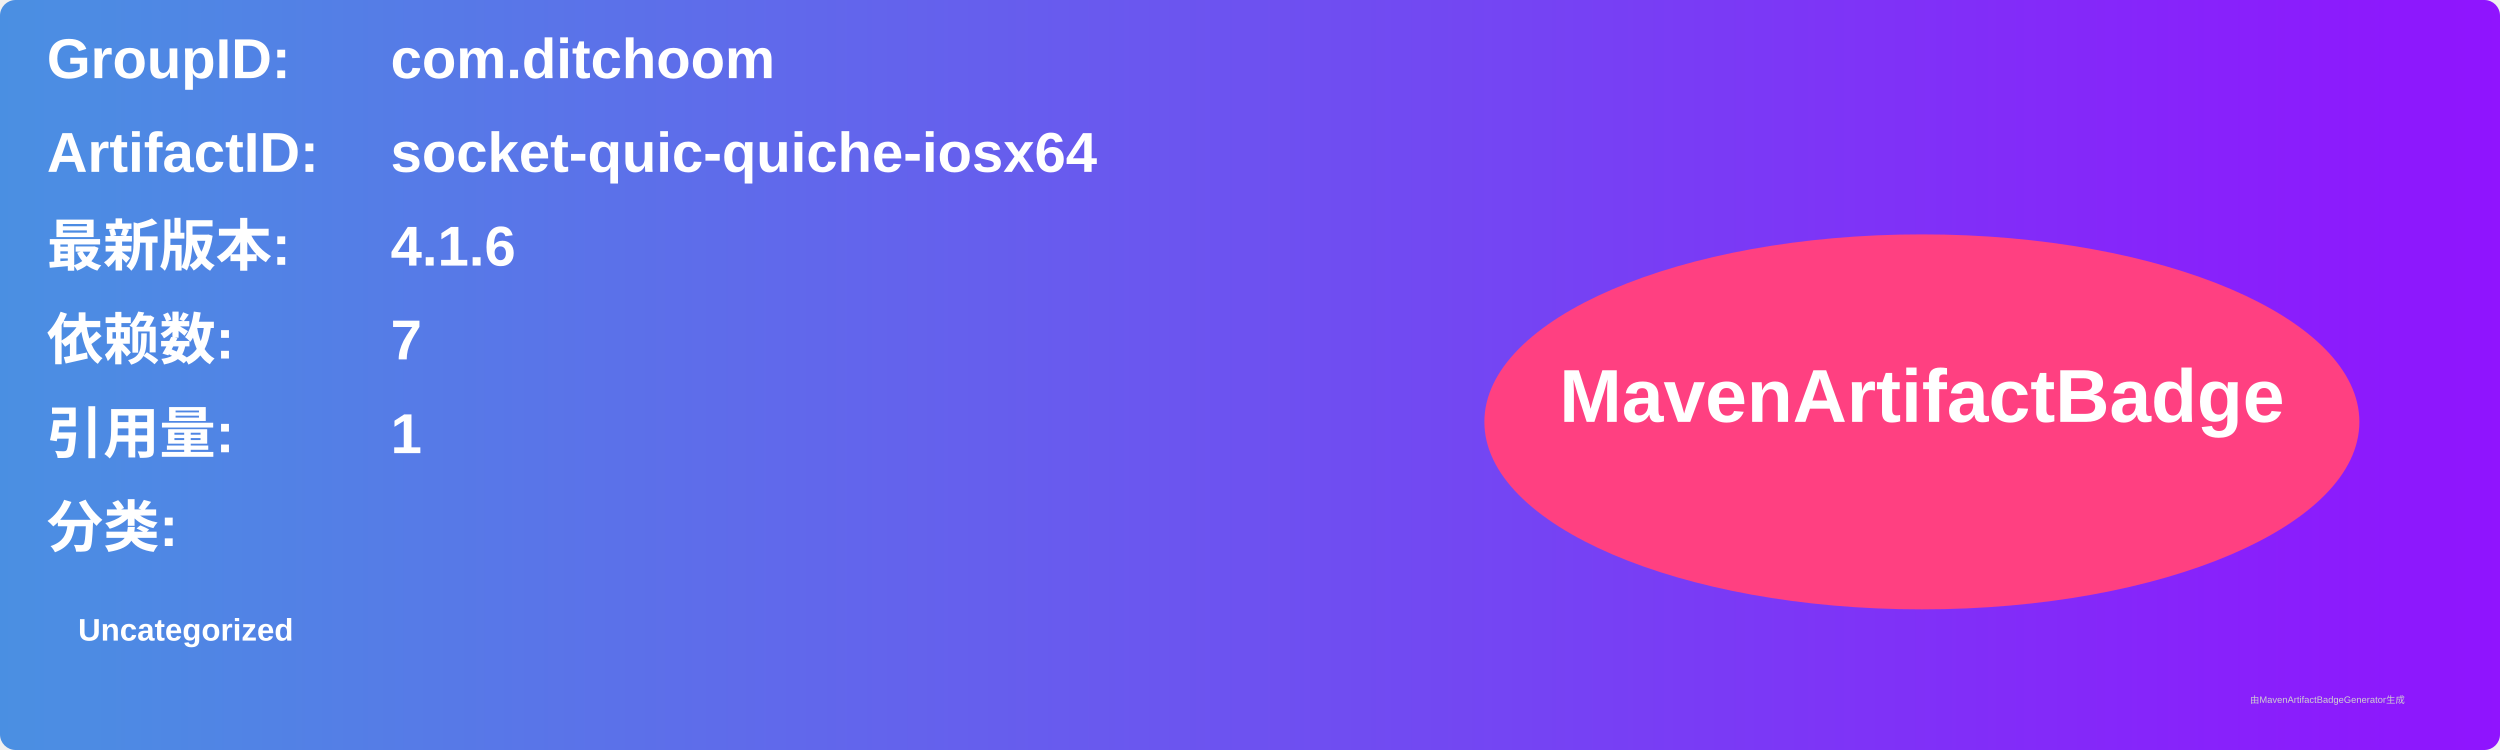
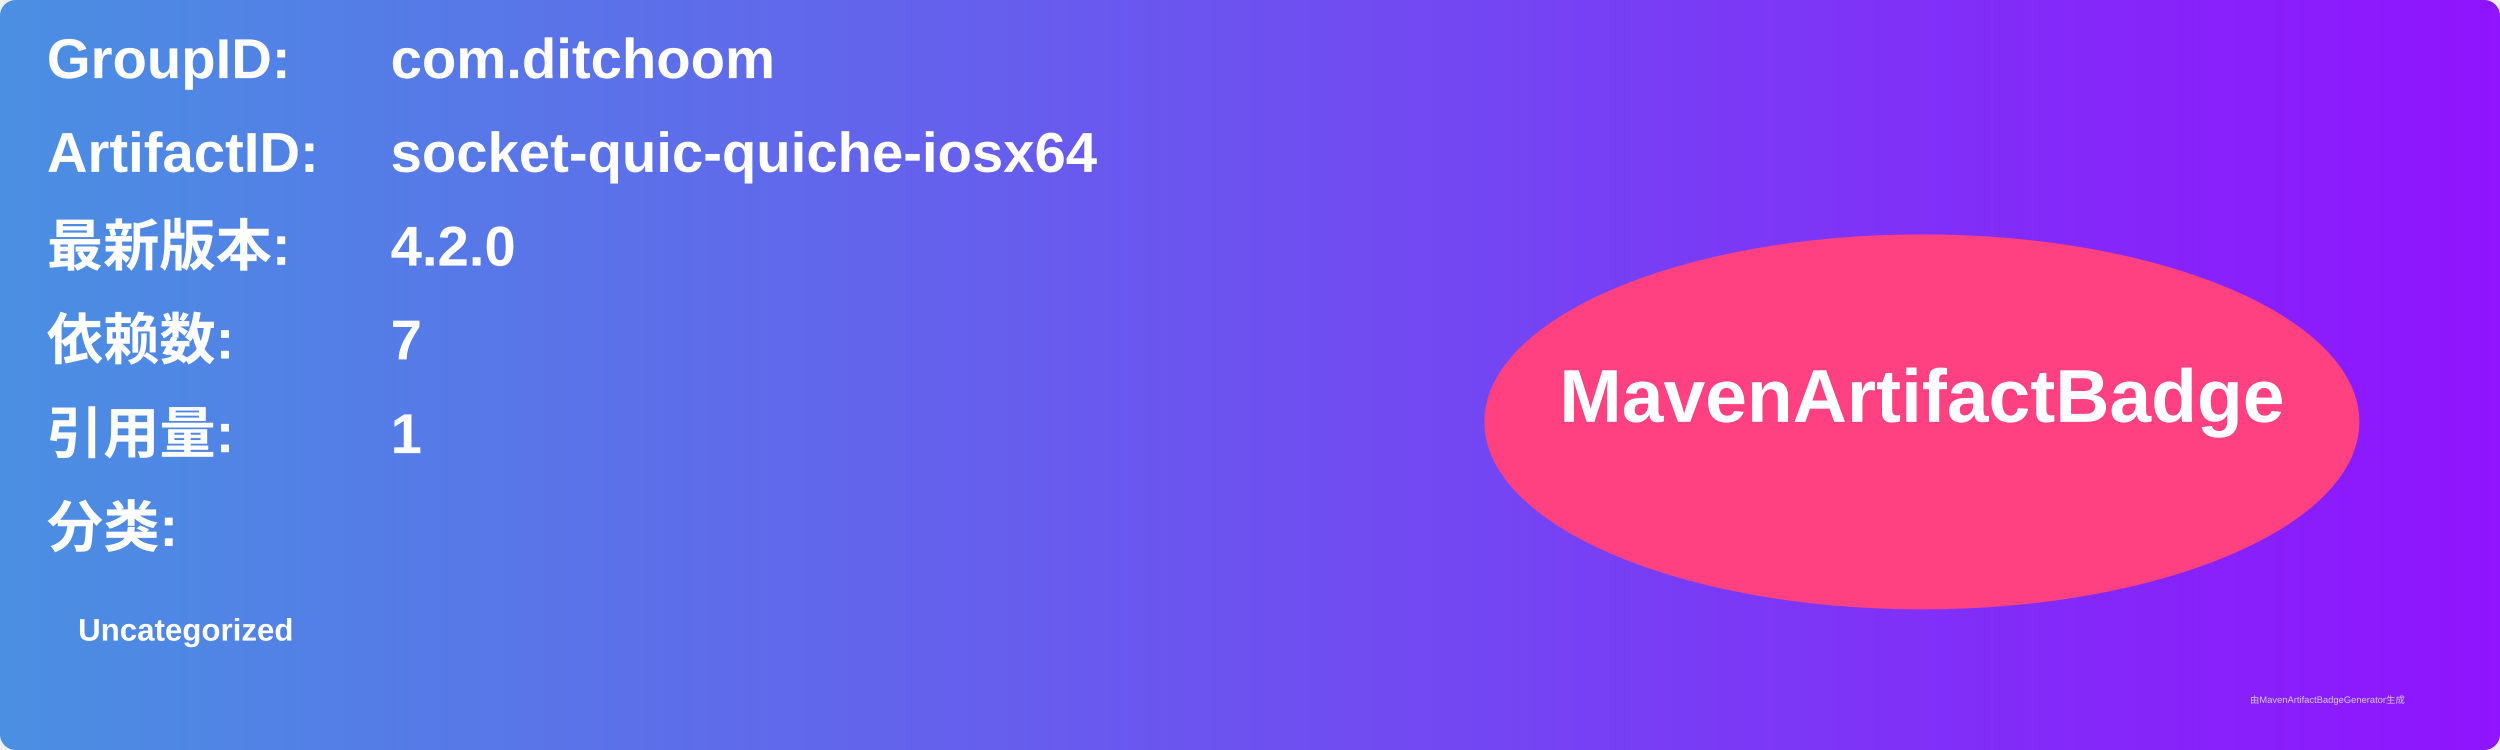
<svg xmlns="http://www.w3.org/2000/svg" width="800" height="240" viewBox="0 0 800 240">
  <linearGradient id="grad" x1="0%" y1="0%" x2="100%" y2="0%">
    <stop offset="0%" stop-color="#4a90e2" />
    <stop offset="100%" stop-color="#9013fe" />
  </linearGradient>
  <rect width="100%" height="100%" rx="5" ry="5" fill="url(#grad)" />
  <g transform="translate(15, 15)">
    <text x="0" y="10" font-family="Arial" font-size="18" fill="white" font-weight="bold" width="260">GroupID:</text>
    <text x="110" y="10" font-family="Arial" font-size="18" fill="white" font-weight="bold" width="460">com.ditchoom</text>
    <text x="0" y="40" font-family="Arial" font-size="18" fill="white" font-weight="bold" width="260">ArtifactID:</text>
    <text x="110" y="40" font-family="Arial" font-size="18" fill="white" font-weight="bold" width="460">socket-quic-quiche-iosx64</text>
    <text x="0" y="70" font-family="Arial" font-size="18" fill="white" font-weight="bold">最新版本:</text>
    <text x="110" y="70" font-family="Arial" font-size="18" fill="white" font-weight="bold">
-       <tspan font-weight="bold">4.1.6</tspan>
+       <tspan font-weight="bold">4.2.0</tspan>
    </text>
    <text x="0" y="100" font-family="Arial" font-size="18" fill="white" font-weight="bold">依赖数: </text>
    <text x="110" y="100" font-family="Arial" font-size="18" fill="white">
      <tspan font-weight="bold">7</tspan>
    </text>
    <text x="0" y="130" font-family="Arial" font-size="18" fill="white" font-weight="bold">引用量: </text>
    <text x="110" y="130" font-family="Arial" font-size="18" fill="white">
      <tspan font-weight="bold">1</tspan>
    </text>
    <text x="0" y="160" font-family="Arial" font-size="18" fill="white" font-weight="bold">分类:</text>
    <text x="10" y="190" font-family="Arial" font-size="10" fill="white">
      <tspan font-weight="bold">Uncategorized</tspan>
    </text>
    <ellipse cx="600" cy="120" rx="140" ry="60" fill="#ff4081" />
    <text x="600" y="120" text-anchor="middle" font-family="Arial" font-size="24" fill="white" font-weight="bold">MavenArtifactBadge</text>
  </g>
  <text x="720" y="225" font-family="Arial" font-size="3" fill="#d0d0d0">由MavenArtifactBadgeGenerator生成</text>
</svg>
